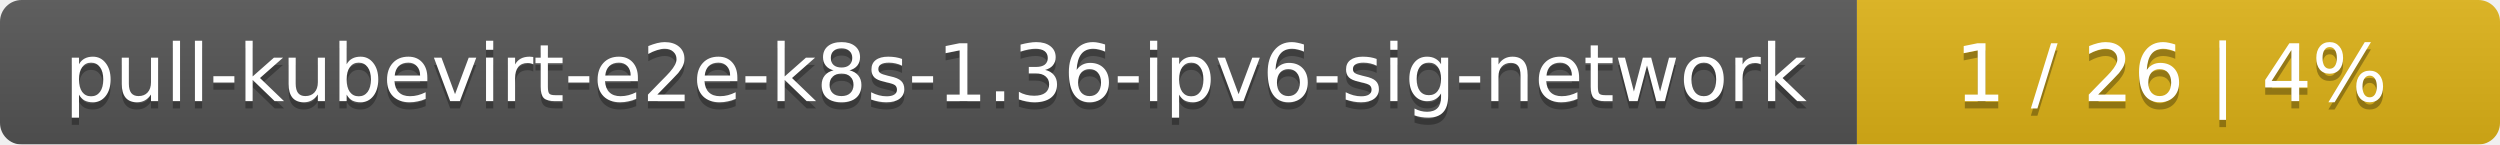
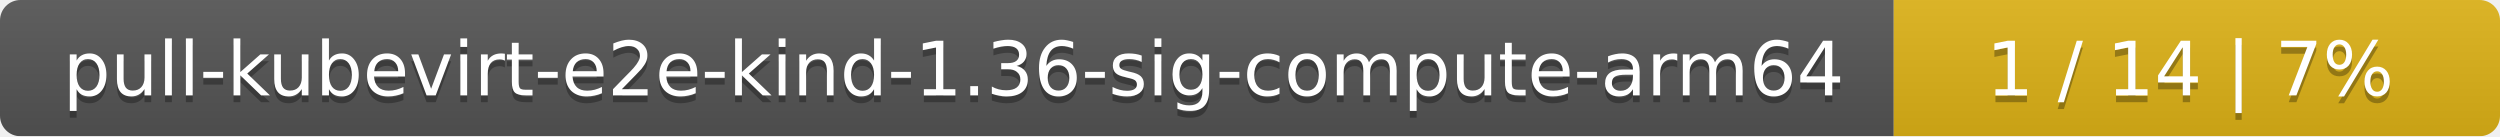
- <svg xmlns="http://www.w3.org/2000/svg" width="346" height="20">
+ <svg xmlns="http://www.w3.org/2000/svg" width="367" height="20">
  <linearGradient id="smooth" x2="0" y2="100%">
    <stop offset="0" stop-color="#bbb" stop-opacity=".1" />
    <stop offset="1" stop-opacity=".1" />
  </linearGradient>
  <mask id="round">
-     <rect width="346" height="20" rx="3" fill="#fff" />
+     <rect width="367" height="20" rx="3" fill="#fff" />
  </mask>
  <g mask="url(#round)">
-     <rect width="257" height="20" fill="#555" />
-     <rect x="257" width="89" height="20" fill="#dfb317" />
-     <rect width="346" height="20" fill="url(#smooth)" />
+     <rect width="278" height="20" fill="#555" />
+     <rect x="278" width="89" height="20" fill="#dfb317" />
+     <rect width="367" height="20" fill="url(#smooth)" />
  </g>
  <g fill="#fff" text-anchor="middle" font-family="DejaVu Sans,Verdana,Geneva,sans-serif" font-size="11">
-     <text x="129.5" y="15" fill="#010101" fill-opacity=".3">pull-kubevirt-e2e-k8s-1.36-ipv6-sig-network</text>
-     <text x="129.5" y="14">pull-kubevirt-e2e-k8s-1.36-ipv6-sig-network</text>
-     <text x="300.5" y="15" fill="#010101" fill-opacity=".3">1 / 26    |    4%</text>
-     <text x="300.5" y="14">1 / 26    |    4%</text>
+     <text x="140" y="15" fill="#010101" fill-opacity=".3">pull-kubevirt-e2e-kind-1.36-sig-compute-arm64</text>
+     <text x="140" y="14">pull-kubevirt-e2e-kind-1.36-sig-compute-arm64</text>
+     <text x="321.5" y="15" fill="#010101" fill-opacity=".3">1 / 14    |    7%</text>
+     <text x="321.5" y="14">1 / 14    |    7%</text>
  </g>
</svg>
